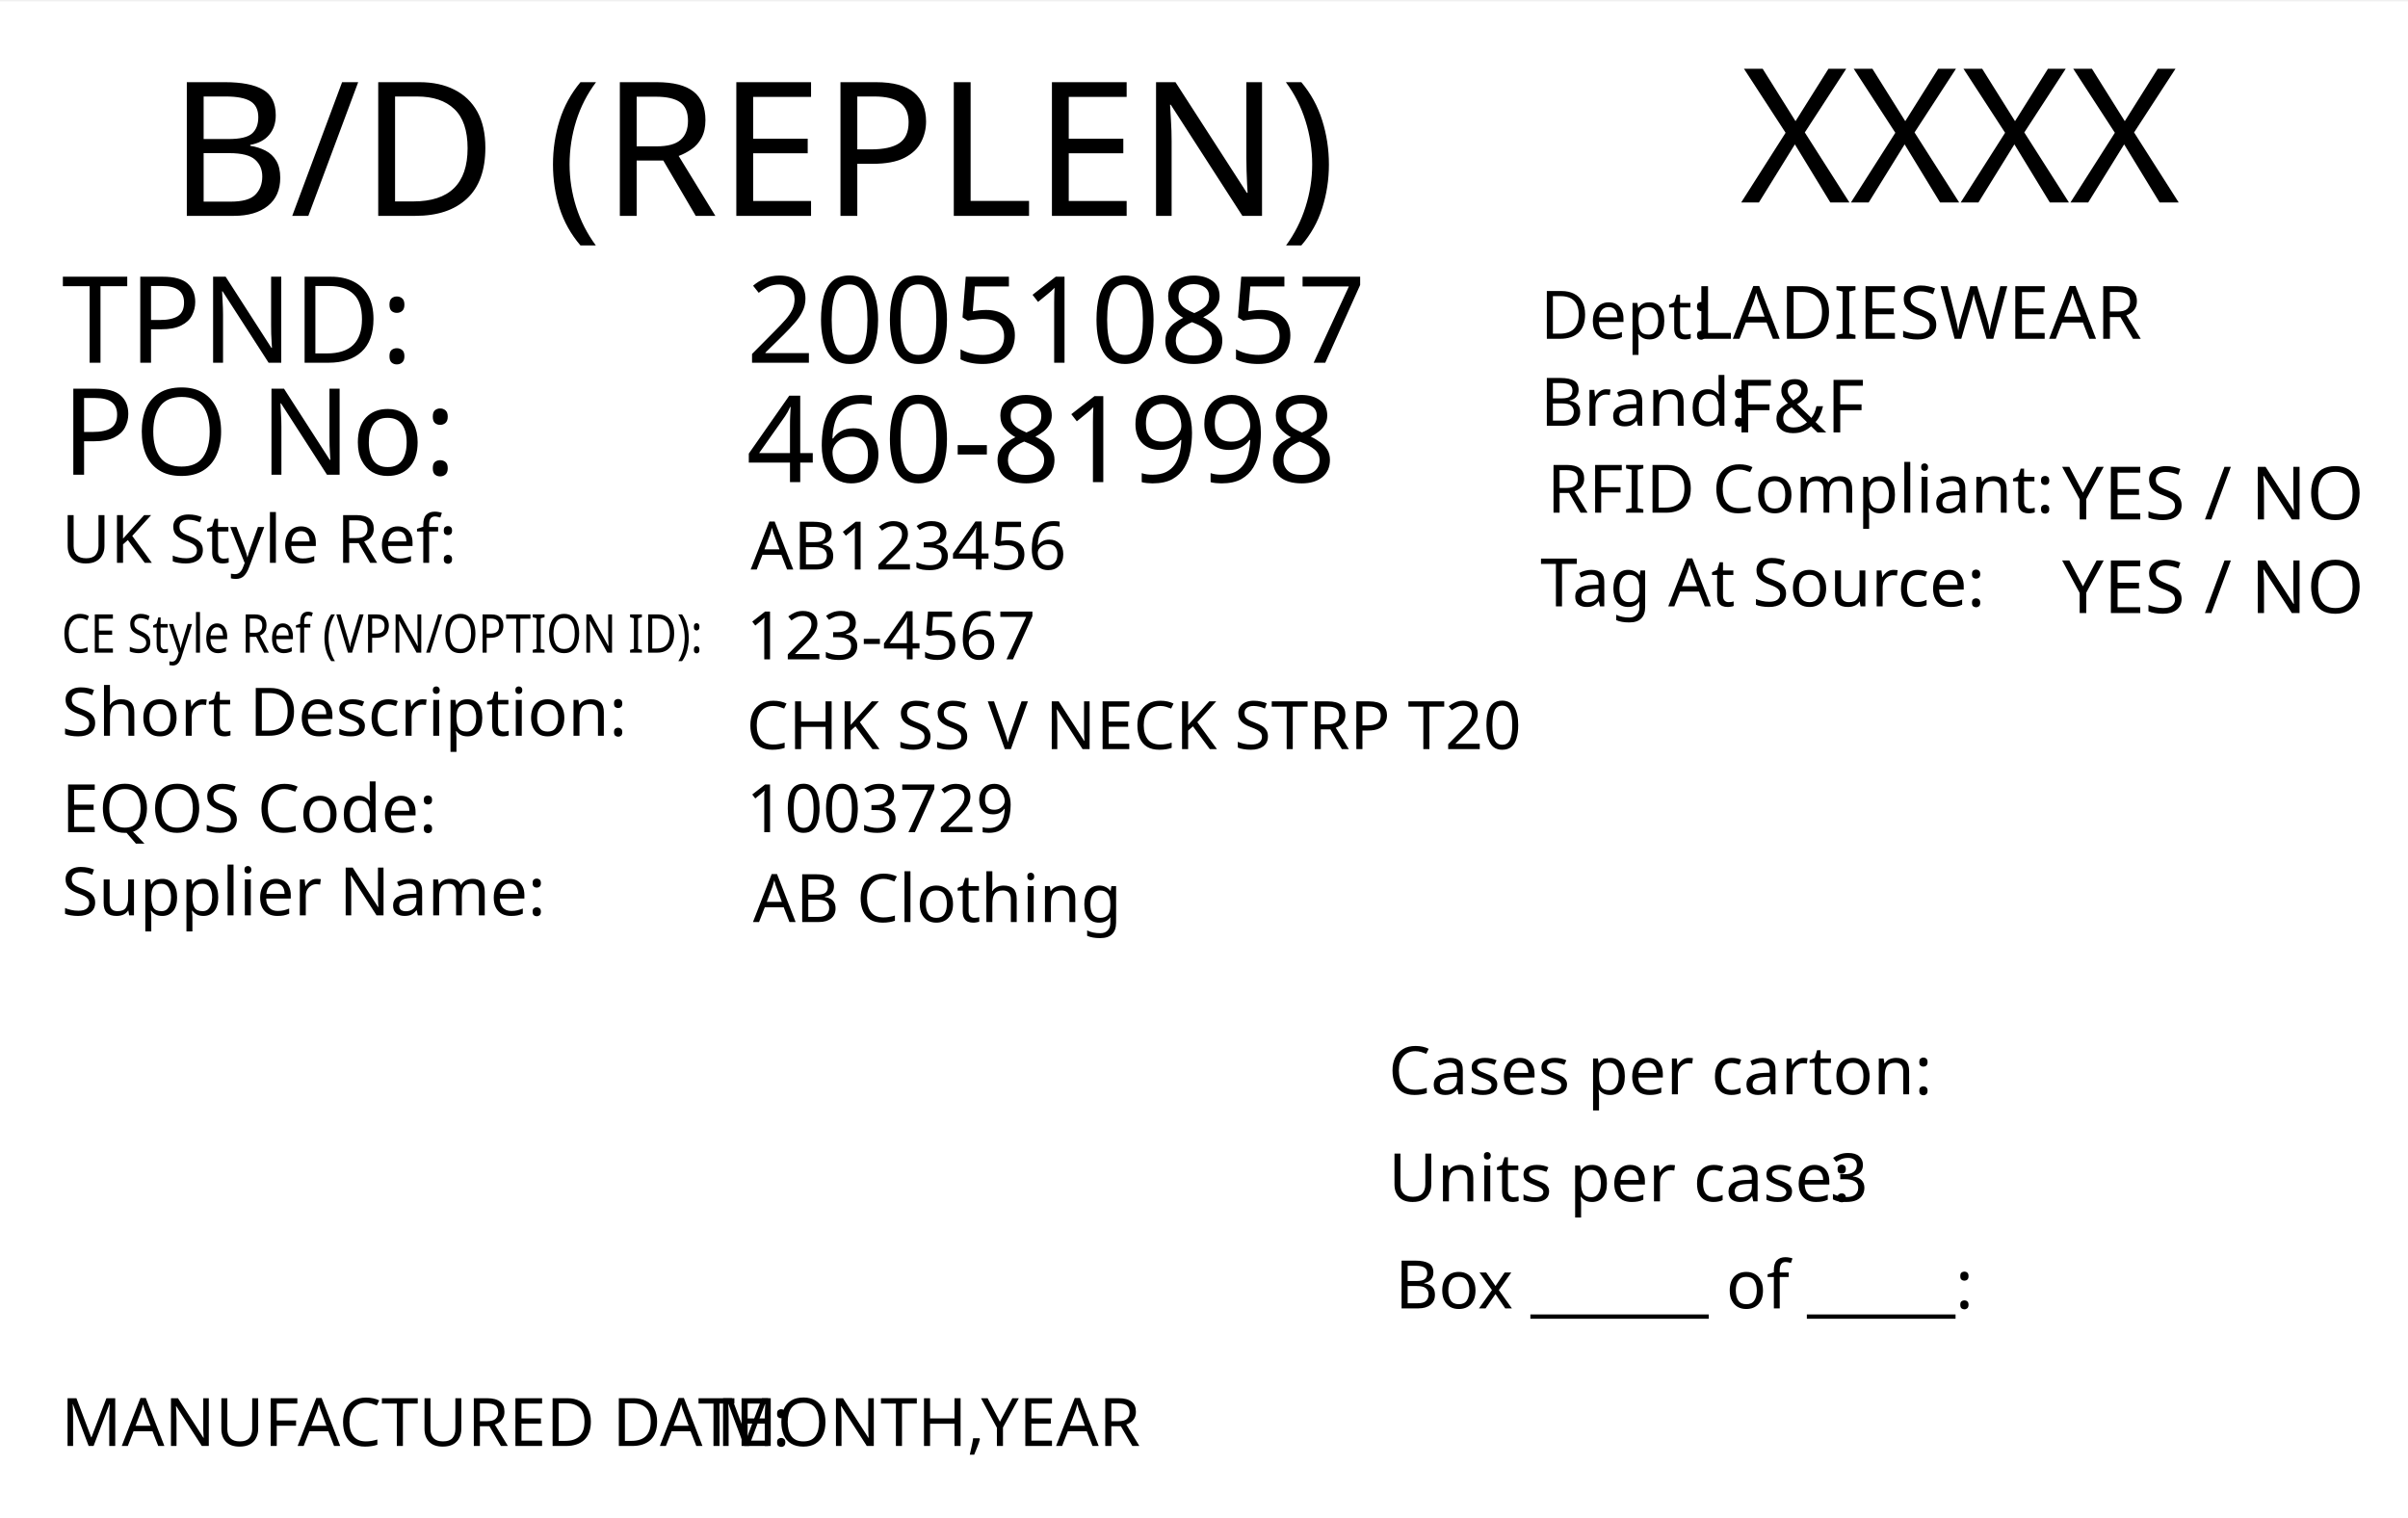
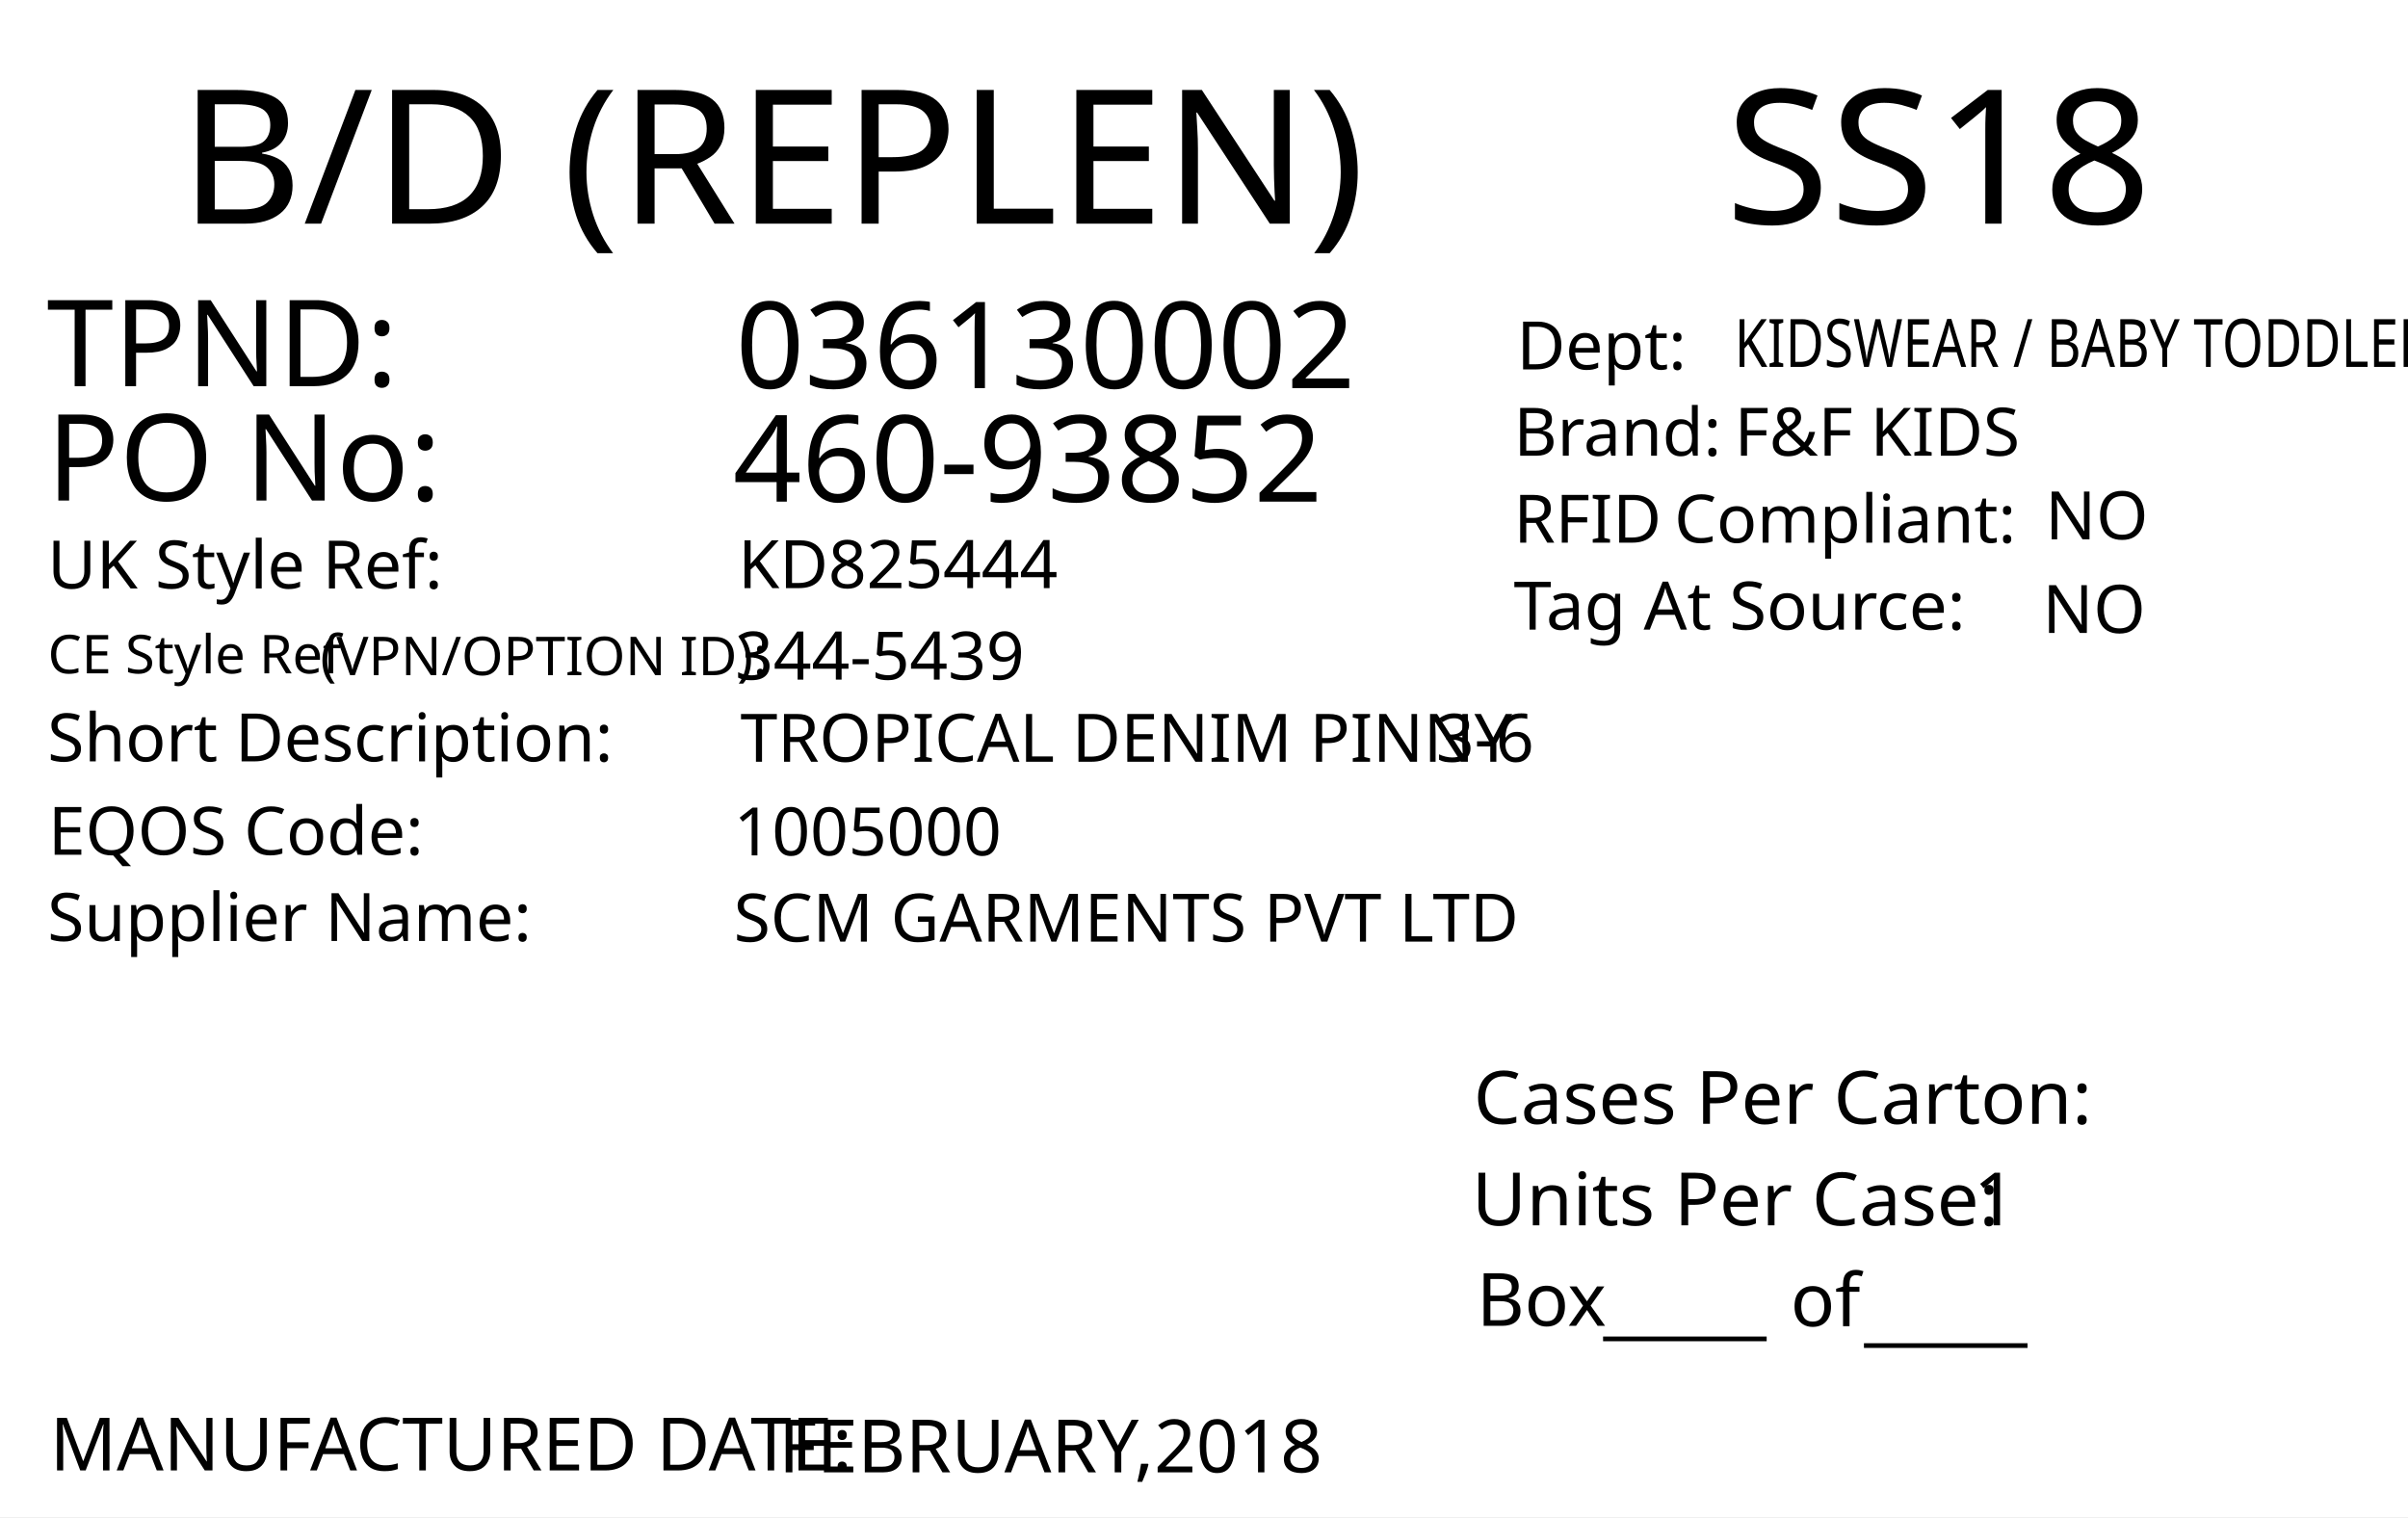
<svg xmlns="http://www.w3.org/2000/svg" version="1.1" id="Layer_1" x="0px" y="0px" viewBox="0 0 360 226.8" style="enable-background:new 0 0 360 226.8;" xml:space="preserve">
-   <rect y="0.2" style="fill:#FFFFFF;" width="360" height="226.8" />
-   <text transform="matrix(1 0 0 1 260.1979 30.2704)" style="font-family:'FranklinGothicBT-RomanCondensed', FrankGoth Cn BT; font-size:28px;" id="season_code">XXXX</text>
-   <text transform="matrix(1 0 0 1 25.2101 32.2704)" style="font-family:'FranklinGothicBT-RomanCondensed', FrankGoth Cn BT; font-size:28px;">B/D (REPLEN)</text>
-   <text transform="matrix(1 0 0 1 230.2858 50.6503)" style="font-family:'FranklinGothicBT-RomanCondensed', FrankGoth Cn BT; font-size:10px;">Dept: </text>
-   <text transform="matrix(1 0 0 1 253.2916 50.6503)" style="font-family:'FranklinGothicBT-RomanCondensed', FrankGoth Cn BT; font-size:11px;" id="department">LADIESWEAR</text>
-   <text transform="matrix(1 0 0 1 230.2858 63.6503)" style="font-family:'FranklinGothicBT-RomanCondensed', FrankGoth Cn BT; font-size:10px;">Brand: </text>
-   <text transform="matrix(1 0 0 1 259.2916 64.6503)" style="font-family:'FranklinGothicBT-RomanCondensed', FrankGoth Cn BT; font-size:11px;" id="brand">F&amp;F</text>
-   <text transform="matrix(1 0 0 1 308.2916 77.6502)" style="font-family:'FranklinGothicBT-RomanCondensed', FrankGoth Cn BT; font-size:11px;" id="rfid">YES / NO</text>
-   <text transform="matrix(1 0 0 1 231.2858 76.6503)" style="font-family:'FranklinGothicBT-RomanCondensed', FrankGoth Cn BT; font-size:10px;">RFID Compliant:</text>
-   <text transform="matrix(1 0 0 1 308.2916 91.6502)" style="font-family:'FranklinGothicBT-RomanCondensed', FrankGoth Cn BT; font-size:11px;" id="tag_at_source">YES / NO</text>
-   <text transform="matrix(1 0 0 1 230.2858 90.6502)" style="font-family:'FranklinGothicBT-RomanCondensed', FrankGoth Cn BT; font-size:10px;">Tag At Source:</text>
-   <text transform="matrix(1 0 0 1 111.5726 54.2292)" style="font-family:'FranklinGothicBT-RomanCondensed', FrankGoth Cn BT; font-size:18px;" id="tpnd">200510857</text>
-   <text transform="matrix(1 0 0 1 9.2108 70.9704)" style="font-family:'FranklinGothicBT-RomanCondensed', FrankGoth Cn BT; font-size:18px;">PO No: </text>
-   <text transform="matrix(1 0 0 1 111.5726 72.0786)" style="font-family:'FranklinGothicBT-RomanCondensed', FrankGoth Cn BT; font-size:18px;" id="po_number">460-81998</text>
-   <text transform="matrix(1 0 0 1 9.2108 84.1476)">
-     <tspan x="0" y="0" style="font-family:'FranklinGothicBT-RomanCondensed', FrankGoth Cn BT; font-size:10px;">UK Style Ref:</tspan>
-     <tspan x="53.5" y="0" style="font-family:'FranklinGothicBT-RomanCondensed', FrankGoth Cn BT; font-size:10px; letter-spacing:43;"> </tspan>
-     <tspan x="99.3" y="0" style="font-family:'FranklinGothicBT-RomanCondensed', FrankGoth Cn BT; font-size:10px;"> </tspan>
-   </text>
  <g>
-     <text transform="matrix(0.85 0 0 1 9.2108 97.5718)" style="font-family:'FranklinGothicBT-RomanCondensed', FrankGoth Cn BT; font-size:8px;">CE Style Ref (VPN/OPTION ID):</text>
+     <rect y="0" style="fill:#FFFFFF;" width="360" height="226.8" />
  </g>
-   <text transform="matrix(1 0 0 1 112.223 85.1443)" style="font-family:'FranklinGothicBT-RomanCondensed', FrankGoth Cn BT; font-size:10px;" id="uk_style">AB123456</text>
-   <text transform="matrix(1 0 0 1 111.5726 98.572)" style="font-family:'FranklinGothicBT-RomanCondensed', FrankGoth Cn BT; font-size:10px;" id="ce_style">123-4567</text>
-   <text transform="matrix(1 0 0 1 9.2108 109.9961)">
-     <tspan x="0" y="0" style="font-family:'FranklinGothicBT-RomanCondensed', FrankGoth Cn BT; font-size:10px;">Short Description:</tspan>
-     <tspan x="74.3" y="0" style="font-family:'FranklinGothicBT-RomanCondensed', FrankGoth Cn BT; font-size:10px; letter-spacing:5;"> </tspan>
-     <tspan x="83.1" y="0" style="font-family:'FranklinGothicBT-RomanCondensed', FrankGoth Cn BT; font-size:10px;"> </tspan>
-   </text>
-   <text transform="matrix(1 0 0 1 111.5716 111.996)" style="font-family:'FranklinGothicBT-RomanCondensed', FrankGoth Cn BT; font-size:10px;" id="description">CHK SS V NECK STRP T20</text>
+   <text transform="matrix(1.0157 0 0 1 26.79 33.4342)" style="font-family:'FranklinGothicBT-RomanCondensed', FrankGoth Cn BT; font-size:28px;">B/D (REPLEN)</text>
+   <text transform="matrix(1.0157 0 0 1 257.9307 33.4342)" style="font-family:'FranklinGothicBT-RomanCondensed', FrankGoth Cn BT; font-size:28px;" id="season_code">SS18</text>
+   <text transform="matrix(1 0 0 1 6.9752 57.7348)" style="fill:#010101; font-family:'FranklinGothicBT-RomanCondensed', FrankGoth Cn BT; font-size:18px;">TPND: </text>
+   <text transform="matrix(1 0 0 1 6.9752 74.8329)" style="fill:#010101; font-family:'FranklinGothicBT-RomanCondensed', FrankGoth Cn BT; font-size:18px;">PO No: </text>
+   <text id="tpnd" transform="matrix(1 0 0 1 109.9739 58.0181)" style="fill:#010101; font-family:'FranklinGothicBT-RomanCondensed', FrankGoth Cn BT; font-size:18px;">036130002</text>
+   <text id="po_number" transform="matrix(1 0 0 1 109.5726 74.9978)" style="fill:#010101; font-family:'FranklinGothicBT-RomanCondensed', FrankGoth Cn BT; font-size:18px;">460-93852</text>
+   <text transform="matrix(1 0 0 1 7.4633 219.833)" style="fill:#010101; font-family:'FranklinGothicBT-RomanCondensed', FrankGoth Cn BT; font-size:11px;">MANUFACTURED DATE: </text>
+   <text transform="matrix(1 0 0 1 116.4053 220.1171)" style="fill:#010101; font-family:'FranklinGothicBT-RomanCondensed', FrankGoth Cn BT; font-size:11px;" id="manufactured_date">FEBRUARY,2018</text>
+   <text transform="matrix(1.0159 0 0 1 220.2939 168.009)" style="fill:#010101; font-family:'FranklinGothicBT-RomanCondensed', FrankGoth Cn BT; font-size:11px;">Cases Per Carton:</text>
+   <text transform="matrix(1.0159 0 0 1 220.04 183.1886)" style="fill:#010101; font-family:'FranklinGothicBT-RomanCondensed', FrankGoth Cn BT; font-size:11px;">Units Per Case:</text>
+   <text transform="matrix(1.0159 0 0 1 295.04 183.1886)" style="fill:#010101; font-family:'FranklinGothicBT-RomanCondensed', FrankGoth Cn BT; font-size:11px;" id="unit_per_case">1</text>
+   <text transform="matrix(1 0 0 1 220.7511 198.2153)" style="fill:#010101; font-family:'FranklinGothicBT-RomanCondensed', FrankGoth Cn BT; font-size:11px;">Box</text>
+   <text transform="matrix(1 0 0 1 239.6783 198.8301)" style="font-family:'FranklinGothicBT-RomanCondensed', FrankGoth Cn BT; font-size:11px;">_____</text>
+   <text transform="matrix(1 0 0 1 278.6783 199.8301)" style="font-family:'FranklinGothicBT-RomanCondensed', FrankGoth Cn BT; font-size:11px;">_____</text>
+   <text transform="matrix(1 0 0 1 267.6783 198.2669)" style="font-family:'FranklinGothicBT-RomanCondensed', FrankGoth Cn BT; font-size:11px;">of</text>
+   <text transform="matrix(1 0 0 1 226.3014 68.128)" style="fill:#010101; font-family:'FranklinGothicBT-RomanCondensed', FrankGoth Cn BT; font-size:10px;">Brand: </text>
+   <text id="brand" transform="matrix(1 0 0 1 259.3069 68.128)" style="fill:#010101; font-family:'FranklinGothicBT-RomanCondensed', FrankGoth Cn BT; font-size:10px;">F&amp;F KIDS</text>
+   <text id="rfid" transform="matrix(1 0 0 1 305.7592 80.6287)" style="fill:#010101; font-family:'FranklinGothicBT-RomanCondensed', FrankGoth Cn BT; font-size:10px;">NO</text>
+   <text id="tag_at_source" transform="matrix(1 0 0 1 305.3617 94.6291)" style="fill:#010101; font-family:'FranklinGothicBT-RomanCondensed', FrankGoth Cn BT; font-size:10px;">NO </text>
  <g>
-     <text transform="matrix(1 0 0 1 9.2108 124.4199)" style="font-family:'FranklinGothicBT-RomanCondensed', FrankGoth Cn BT; font-size:10px;">EQOS Code:  </text>
+     <text transform="matrix(1 0 0 1 226.3018 81.1277)" style="fill:#010101; font-family:'FranklinGothicBT-RomanCondensed', FrankGoth Cn BT; font-size:10px;">RFID </text>
+     <text transform="matrix(1 0 0 1 250.3018 81.1277)" style="fill:#010101; font-family:'FranklinGothicBT-RomanCondensed', FrankGoth Cn BT; font-size:10px;">Compliant:</text>
  </g>
-   <text transform="matrix(1 0 0 1 111.5716 124.4201)" style="font-family:'FranklinGothicBT-RomanCondensed', FrankGoth Cn BT; font-size:10px;" id="eqos">1003729</text>
-   <text transform="matrix(1 0 0 1 9.2108 136.8441)">
-     <tspan x="0" y="0" style="font-family:'FranklinGothicBT-RomanCondensed', FrankGoth Cn BT; font-size:10px;">Supplier Name:</tspan>
-     <tspan x="61.9" y="0" style="font-family:'FranklinGothicBT-RomanCondensed', FrankGoth Cn BT; font-size:10px; letter-spacing:18;"> </tspan>
-     <tspan x="82.9" y="0" style="font-family:'FranklinGothicBT-RomanCondensed', FrankGoth Cn BT; font-size:10px;"> </tspan>
-   </text>
-   <text transform="matrix(1 0 0 1 112.5716 137.8441)" style="font-family:'FranklinGothicBT-RomanCondensed', FrankGoth Cn BT; font-size:10px;" id="supplier">AB Clothing</text>
-   <text transform="matrix(1 0 0 1 9.2108 54.2292)" style="font-family:'FranklinGothicBT-RomanCondensed', FrankGoth Cn BT; font-size:18px;">TPND: </text>
-   <g>
-     <text transform="matrix(1 0 0 1 9.1311 216.1768)" style="font-family:'FranklinGothicBT-RomanCondensed', FrankGoth Cn BT; font-size:10px;">MANUFACTURED DATE:</text>
-     <text transform="matrix(1 0 0 1 107.1311 216.1768)" style="font-family:'FranklinGothicBT-RomanCondensed', FrankGoth Cn BT; font-size:10px;" id="manufactured_date">MONTH,YEAR</text>
-   </g>
-   <text transform="matrix(1 0 0 1 207.5719 163.6063)" style="font-family:'FranklinGothicBT-RomanCondensed', FrankGoth Cn BT; font-size:10px;">Cases per carton:</text>
-   <text transform="matrix(1 0 0 1 283.5719 164.6063)" style="font-family:'FranklinGothicBT-RomanCondensed', FrankGoth Cn BT; font-size:10px;" />
-   <text transform="matrix(1 0 0 1 273.5719 179.6063)" style="font-family:'FranklinGothicBT-RomanCondensed', FrankGoth Cn BT; font-size:10px;" id="unit_per_case">3</text>
-   <text transform="matrix(1 0 0 1 207.5719 179.6063)" style="font-family:'FranklinGothicBT-RomanCondensed', FrankGoth Cn BT; font-size:10px;">Units per case:</text>
-   <text transform="matrix(1 0 0 1 208.5719 195.6064)" style="font-family:'FranklinGothicBT-RomanCondensed', FrankGoth Cn BT; font-size:10px;">Box ______ of _____:</text>
+   <text transform="matrix(1.0159 0 0 1 226.3027 94.1276)" style="fill:#010101; font-family:'FranklinGothicBT-RomanCondensed', FrankGoth Cn BT; font-size:10px;">Tag At Source:</text>
+   <text transform="matrix(1 0 0 1 226.7371 55.2249)" style="font-family:'FranklinGothicBT-RomanCondensed', FrankGoth Cn BT; font-size:10px;">Dept:</text>
+   <text transform="matrix(0.7943 0 0 1 259.3076 54.8591)" style="font-family:'FranklinGothicBT-RomanCondensed', FrankGoth Cn BT; font-size:10px;" id="department">KIDSWEAR / BABY TODDLER</text>
+   <text transform="matrix(1 0 0 1 7.0919 87.9774)" style="fill:#010101; font-family:'FranklinGothicBT-RomanCondensed', FrankGoth Cn BT; font-size:10px;">UK Style Ref:</text>
+   <text transform="matrix(1 0 0 1 60.5919 87.9774)" style="fill:#010101; font-family:'FranklinGothicBT-RomanCondensed', FrankGoth Cn BT; font-size:10px; letter-spacing:43;"> </text>
+   <text transform="matrix(1 0 0 1 106.3919 87.9774)" style="fill:#010101; font-family:'FranklinGothicBT-RomanCondensed', FrankGoth Cn BT; font-size:10px;"> </text>
+   <text transform="matrix(1 0 0 1 45.8131 100.936)" style="font-family:'FranklinGothicBT-RomanCondensed', FrankGoth Cn BT; font-size:8px;"> (VPN/OPTION ID): </text>
+   <text transform="matrix(1 0 0 1 7.1488 100.6664)" style="font-family:'FranklinGothicBT-RomanCondensed', FrankGoth Cn BT; font-size:8px;">CE Style Ref</text>
+   <text transform="matrix(1 0 0 1 7.0919 113.826)" style="fill:#010101; font-family:'FranklinGothicBT-RomanCondensed', FrankGoth Cn BT; font-size:10px;">Short Description:</text>
+   <text transform="matrix(1 0 0 1 81.3919 113.826)" style="fill:#010101; font-family:'FranklinGothicBT-RomanCondensed', FrankGoth Cn BT; font-size:10px; letter-spacing:5;"> </text>
+   <text transform="matrix(1 0 0 1 90.1919 113.826)" style="fill:#010101; font-family:'FranklinGothicBT-RomanCondensed', FrankGoth Cn BT; font-size:10px;"> </text>
+   <text transform="matrix(1 0 0 1 7.2051 127.79)" style="fill:#010101; font-family:'FranklinGothicBT-RomanCondensed', FrankGoth Cn BT; font-size:10px;">EQOS Code:</text>
+   <text transform="matrix(1 0 0 1 56.0051 127.79)" style="fill:#010101; font-family:'FranklinGothicBT-RomanCondensed', FrankGoth Cn BT; font-size:10px; letter-spacing:21;"> </text>
+   <text transform="matrix(1 0 0 1 79.8051 127.79)" style="fill:#010101; font-family:'FranklinGothicBT-RomanCondensed', FrankGoth Cn BT; font-size:10px;"> </text>
+   <text transform="matrix(1 0 0 1 7.0919 140.674)" style="fill:#010101; font-family:'FranklinGothicBT-RomanCondensed', FrankGoth Cn BT; font-size:10px;">Supplier Name:</text>
+   <text transform="matrix(1 0 0 1 68.9919 140.674)" style="fill:#010101; font-family:'FranklinGothicBT-RomanCondensed', FrankGoth Cn BT; font-size:10px; letter-spacing:18;"> </text>
+   <text transform="matrix(1 0 0 1 89.9919 140.674)" style="fill:#010101; font-family:'FranklinGothicBT-RomanCondensed', FrankGoth Cn BT; font-size:10px;"> </text>
+   <text id="uk_style" transform="matrix(1 0 0 1 110.3398 87.9233)" style="fill:#010101; font-family:'FranklinGothicBT-RomanCondensed', FrankGoth Cn BT; font-size:10px;">KD825444</text>
+   <text id="ce_style" transform="matrix(1 0 0 1 109.898 101.6036)" style="fill:#010101; font-family:'FranklinGothicBT-RomanCondensed', FrankGoth Cn BT; font-size:10px;">344-5439</text>
+   <text id="eqos" transform="matrix(1 0 0 1 109.6883 127.8835)" style="fill:#010101; font-family:'FranklinGothicBT-RomanCondensed', FrankGoth Cn BT; font-size:10px;">1005000</text>
+   <text id="supplier" transform="matrix(1 0 0 1 109.6883 140.775)" style="fill:#010101; font-family:'FranklinGothicBT-RomanCondensed', FrankGoth Cn BT; font-size:10px;">SCM GARMENTS PVT LTD</text>
+   <text id="description" transform="matrix(1 0 0 1 110.6878 113.8825)" style="fill:#010101; font-family:'FranklinGothicBT-RomanCondensed', FrankGoth Cn BT; font-size:10px;">TROPICAL DENIM PINNY</text>
+   <text transform="matrix(1 0 0 1 214.6903 113.8828)" style="fill:#010101; font-family:'FranklinGothicBT-RomanCondensed', FrankGoth Cn BT; font-size:10px;" id="size">3-6</text>
  <text transform="matrix(1 0 0 1 76.6108 162.606)" style="font-family:'FranklinGothicBT-RomanCondensed', FrankGoth Cn BT; font-size:140px;opacity: 0.1;" id="watermark" />
</svg>
